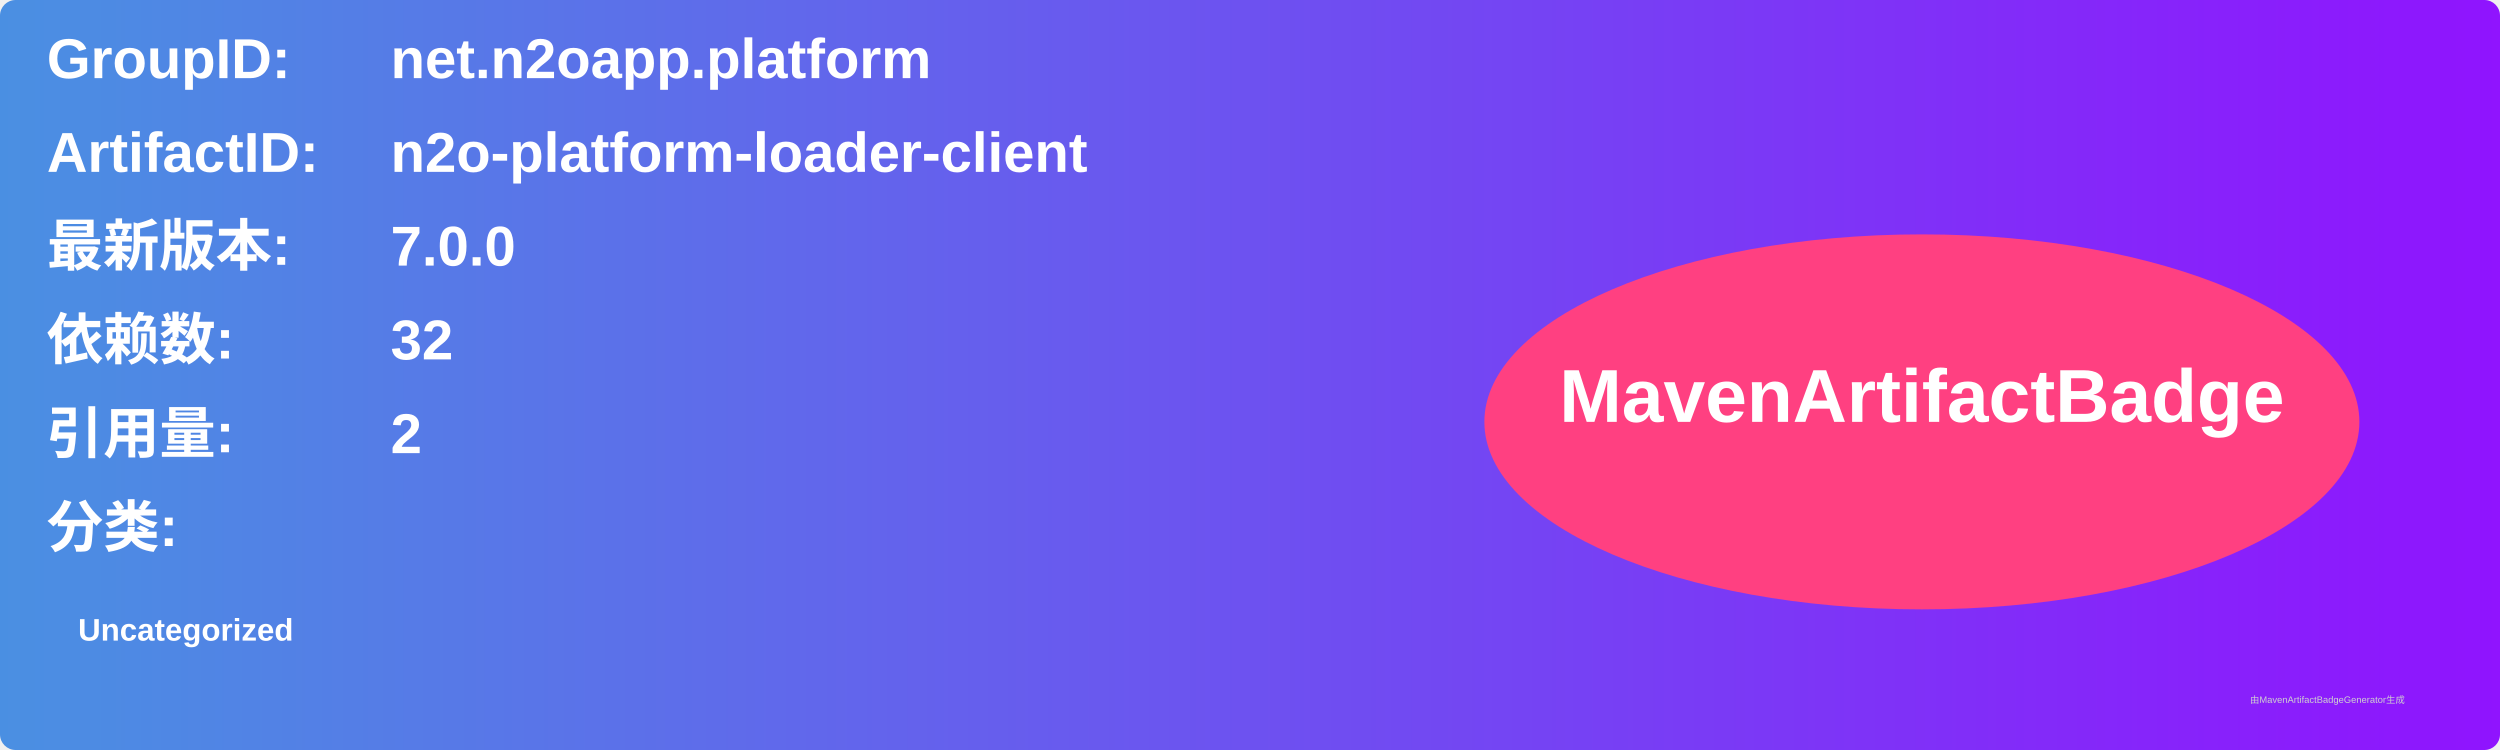
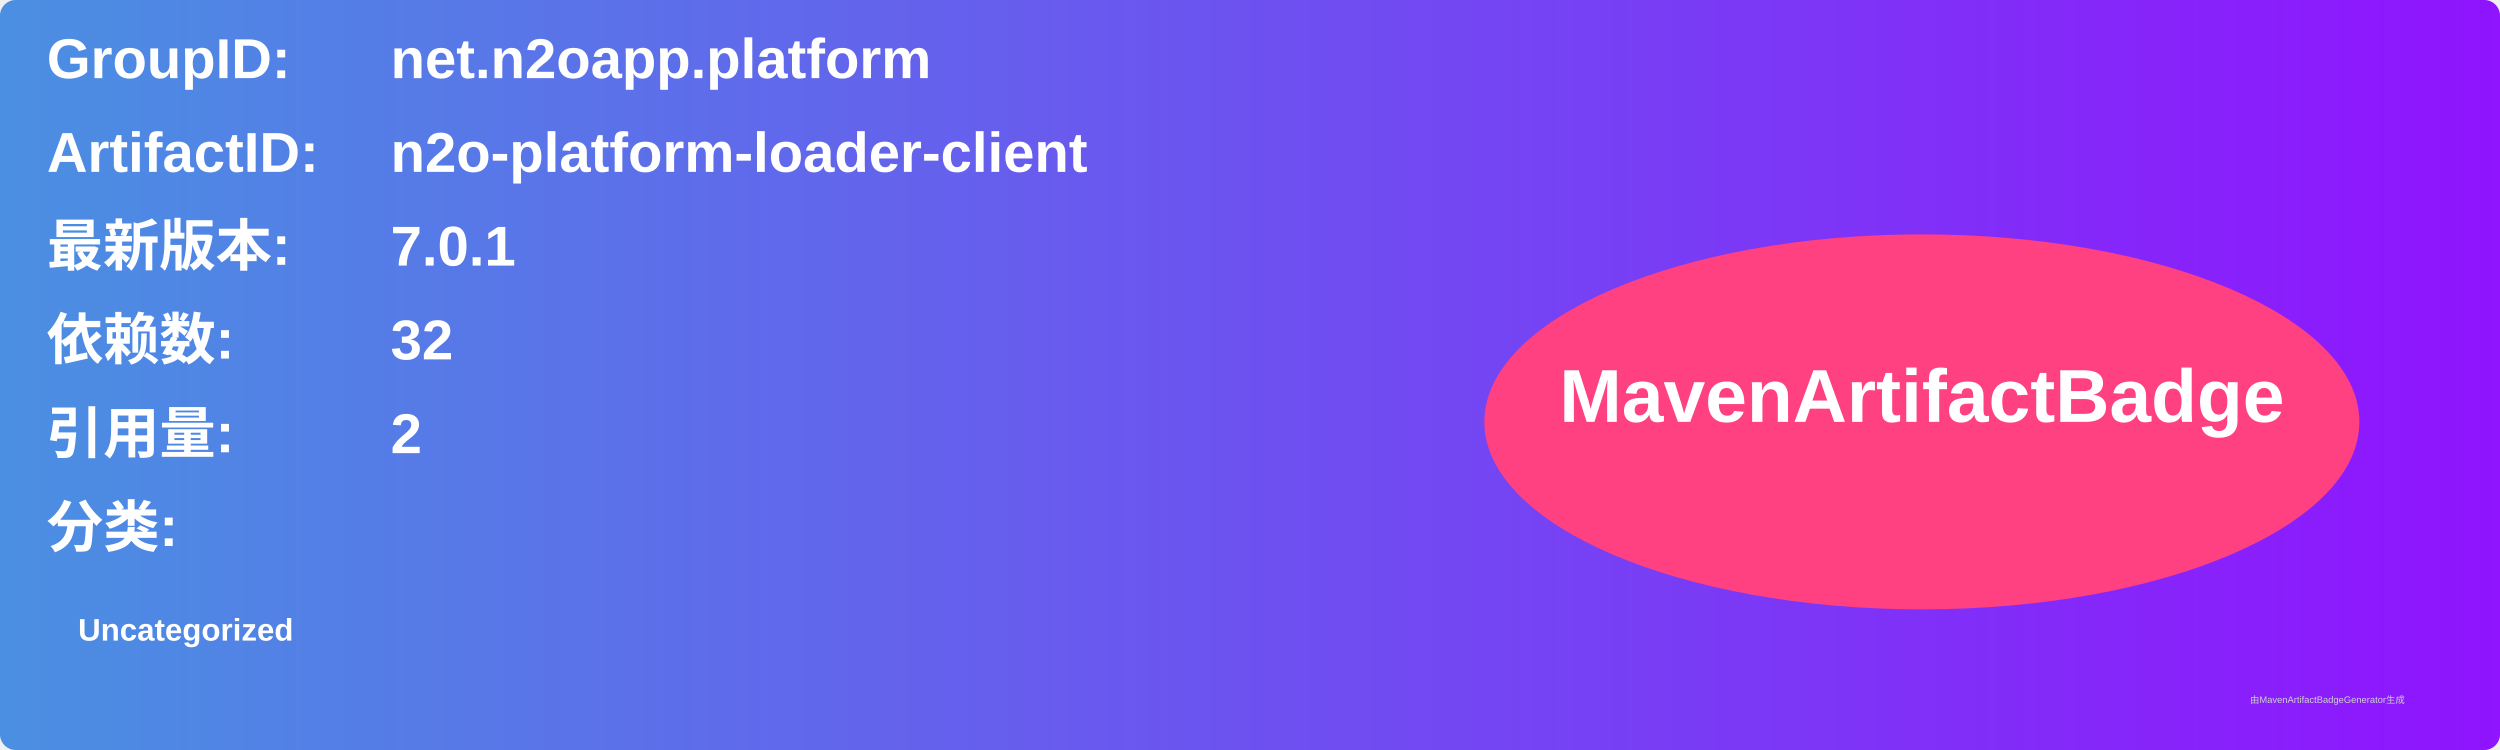
<svg xmlns="http://www.w3.org/2000/svg" width="800" height="240" viewBox="0 0 800 240">
  <linearGradient id="grad" x1="0%" y1="0%" x2="100%" y2="0%">
    <stop offset="0%" stop-color="#4a90e2" />
    <stop offset="100%" stop-color="#9013fe" />
  </linearGradient>
  <rect width="100%" height="100%" rx="5" ry="5" fill="url(#grad)" />
  <g transform="translate(15, 15)">
    <text x="0" y="10" font-family="Arial" font-size="18" fill="white" font-weight="bold" width="260">GroupID:</text>
    <text x="110" y="10" font-family="Arial" font-size="18" fill="white" font-weight="bold" width="460">net.n2oapp.platform</text>
    <text x="0" y="40" font-family="Arial" font-size="18" fill="white" font-weight="bold" width="260">ArtifactID:</text>
    <text x="110" y="40" font-family="Arial" font-size="18" fill="white" font-weight="bold" width="460">n2o-platform-loader-client</text>
    <text x="0" y="70" font-family="Arial" font-size="18" fill="white" font-weight="bold">最新版本:</text>
    <text x="110" y="70" font-family="Arial" font-size="18" fill="white" font-weight="bold">
-       <tspan font-weight="bold">7.0.0</tspan>
+       <tspan font-weight="bold">7.0.1</tspan>
    </text>
    <text x="0" y="100" font-family="Arial" font-size="18" fill="white" font-weight="bold">依赖数: </text>
    <text x="110" y="100" font-family="Arial" font-size="18" fill="white">
      <tspan font-weight="bold">32</tspan>
    </text>
    <text x="0" y="130" font-family="Arial" font-size="18" fill="white" font-weight="bold">引用量: </text>
    <text x="110" y="130" font-family="Arial" font-size="18" fill="white">
      <tspan font-weight="bold">2</tspan>
    </text>
    <text x="0" y="160" font-family="Arial" font-size="18" fill="white" font-weight="bold">分类:</text>
    <text x="10" y="190" font-family="Arial" font-size="10" fill="white">
      <tspan font-weight="bold">Uncategorized</tspan>
    </text>
    <ellipse cx="600" cy="120" rx="140" ry="60" fill="#ff4081" />
    <text x="600" y="120" text-anchor="middle" font-family="Arial" font-size="24" fill="white" font-weight="bold">MavenArtifactBadge</text>
  </g>
  <text x="720" y="225" font-family="Arial" font-size="3" fill="#d0d0d0">由MavenArtifactBadgeGenerator生成</text>
</svg>
